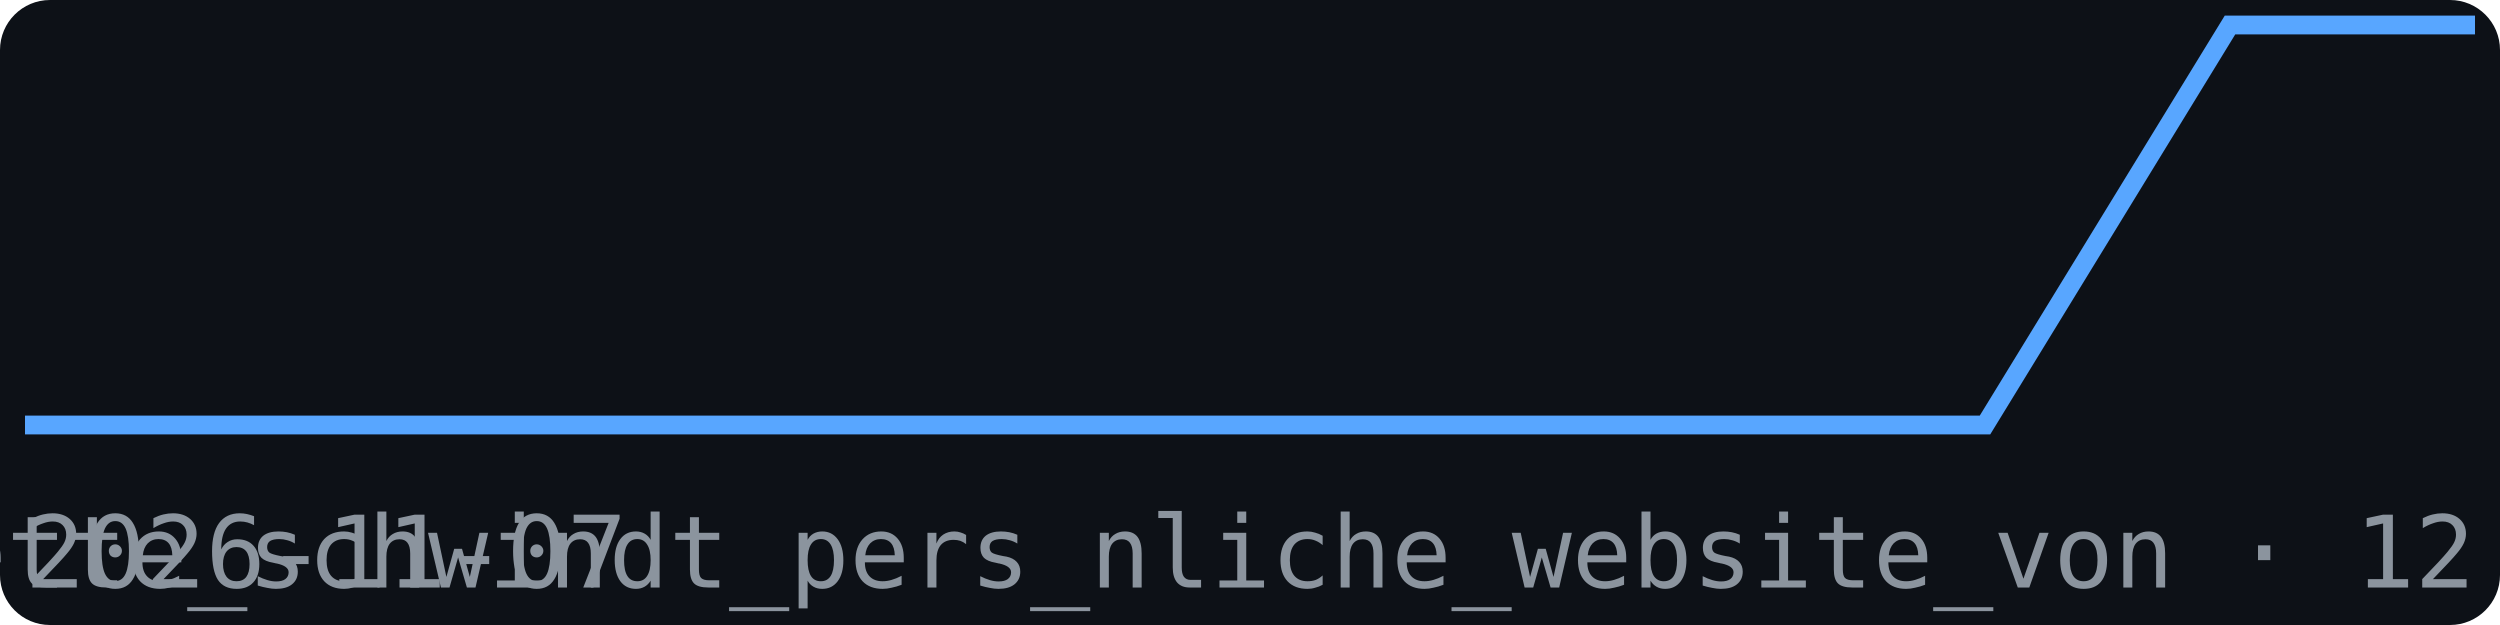
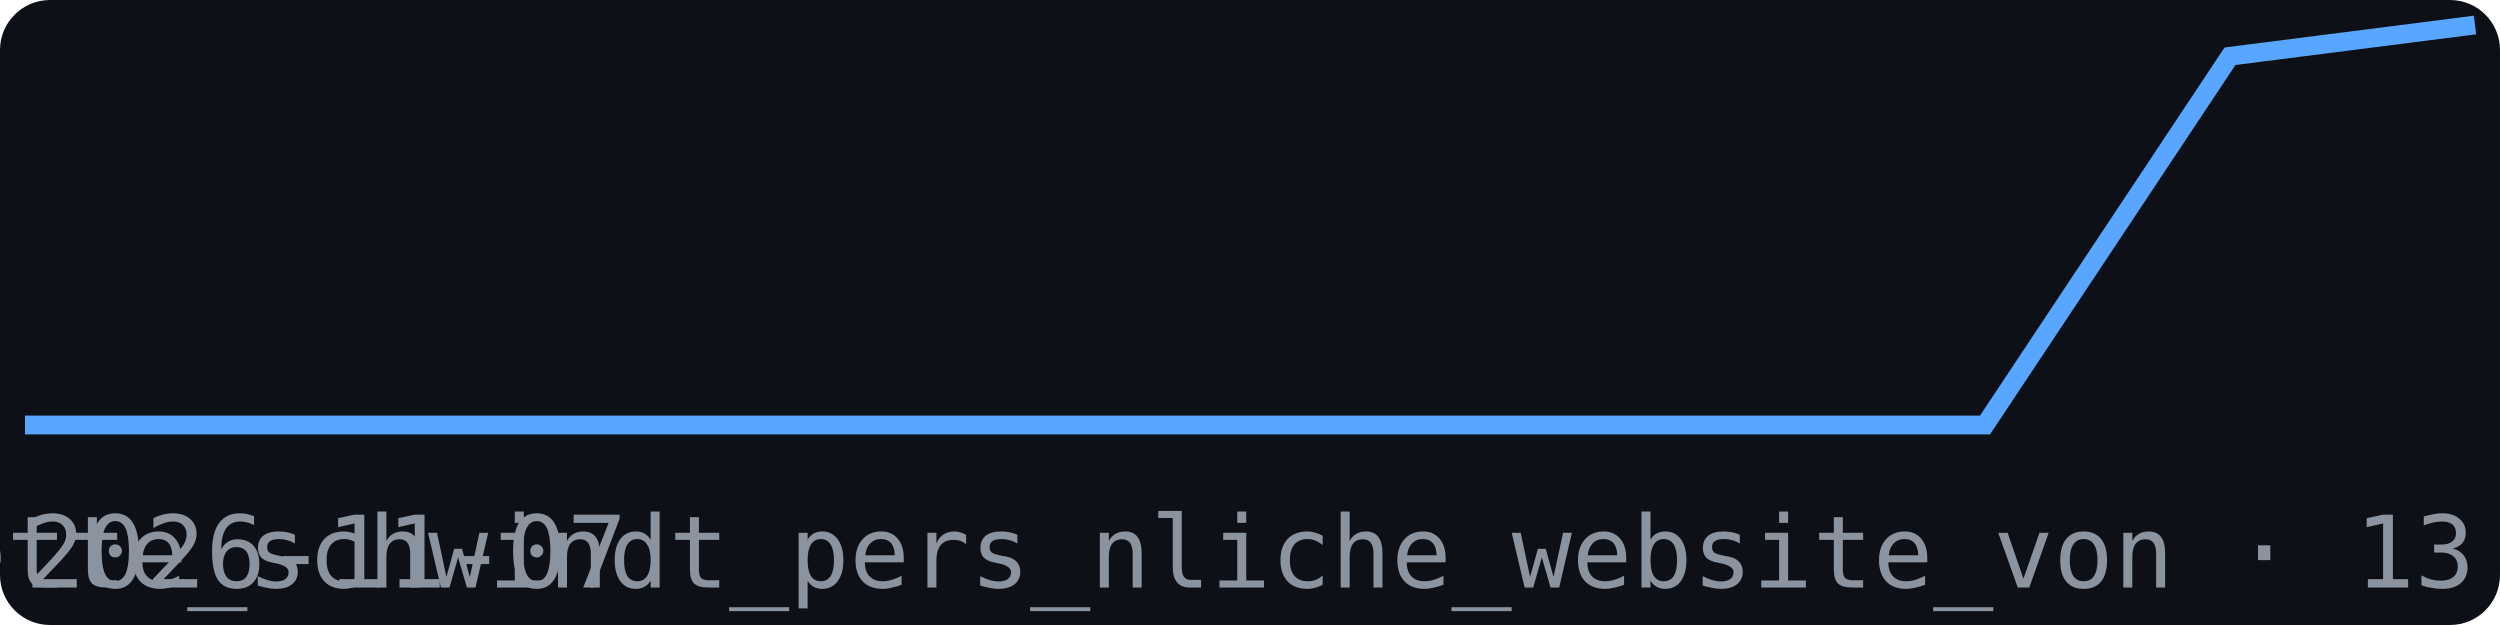
<svg xmlns="http://www.w3.org/2000/svg" width="200" height="50" viewBox="0 0 200 50" font-family="monospace">
  <rect width="200" height="50" fill="#0d1117" rx="4" />
-   <polyline points="2.0,34.0 21.6,34.0 41.2,34.0 60.8,34.0 80.4,34.0 100.0,34.0 119.6,34.0 139.2,34.0 158.8,34.0 178.4,2.0 198.0,2.0" fill="none" stroke="#58a6ff" stroke-width="1.5" />
+   <polyline points="2.0,34.0 21.6,34.0 41.2,34.0 60.8,34.0 80.4,34.0 100.0,34.0 119.6,34.0 139.2,34.0 158.8,34.0 178.4,4.5 198.0,2.0" fill="none" stroke="#58a6ff" stroke-width="1.5" />
  <text x="2" y="47" font-size="8" fill="#8b949e">2026-11-07</text>
-   <text x="198" y="47" font-size="8" fill="#8b949e" text-anchor="end">br_annette_schwindt_pers_nliche_website_von · 12</text>
+   <text x="198" y="47" font-size="8" fill="#8b949e" text-anchor="end">br_annette_schwindt_pers_nliche_website_von · 13</text>
</svg>
